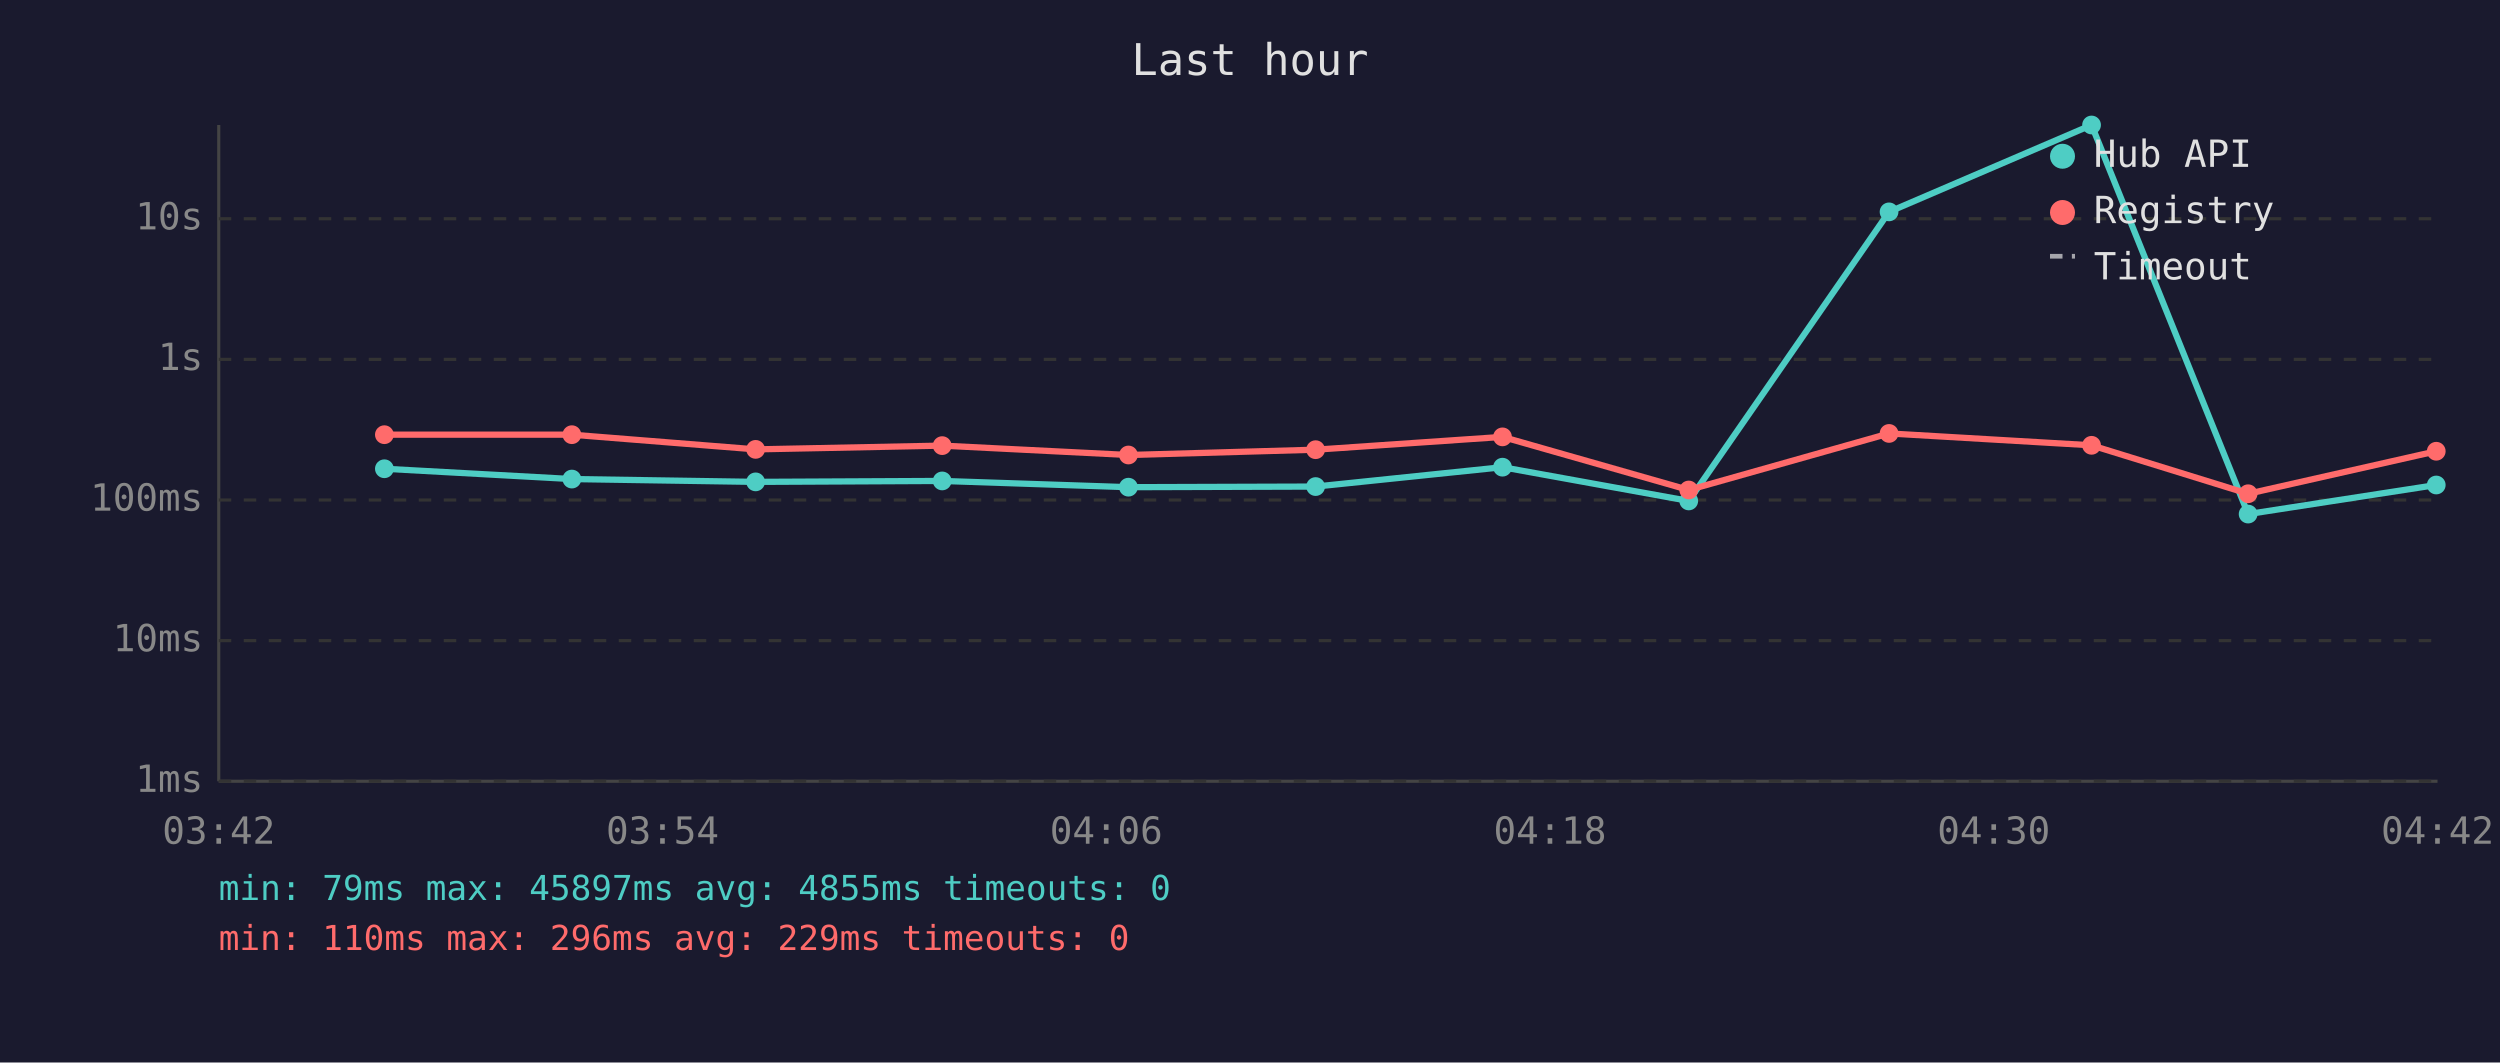
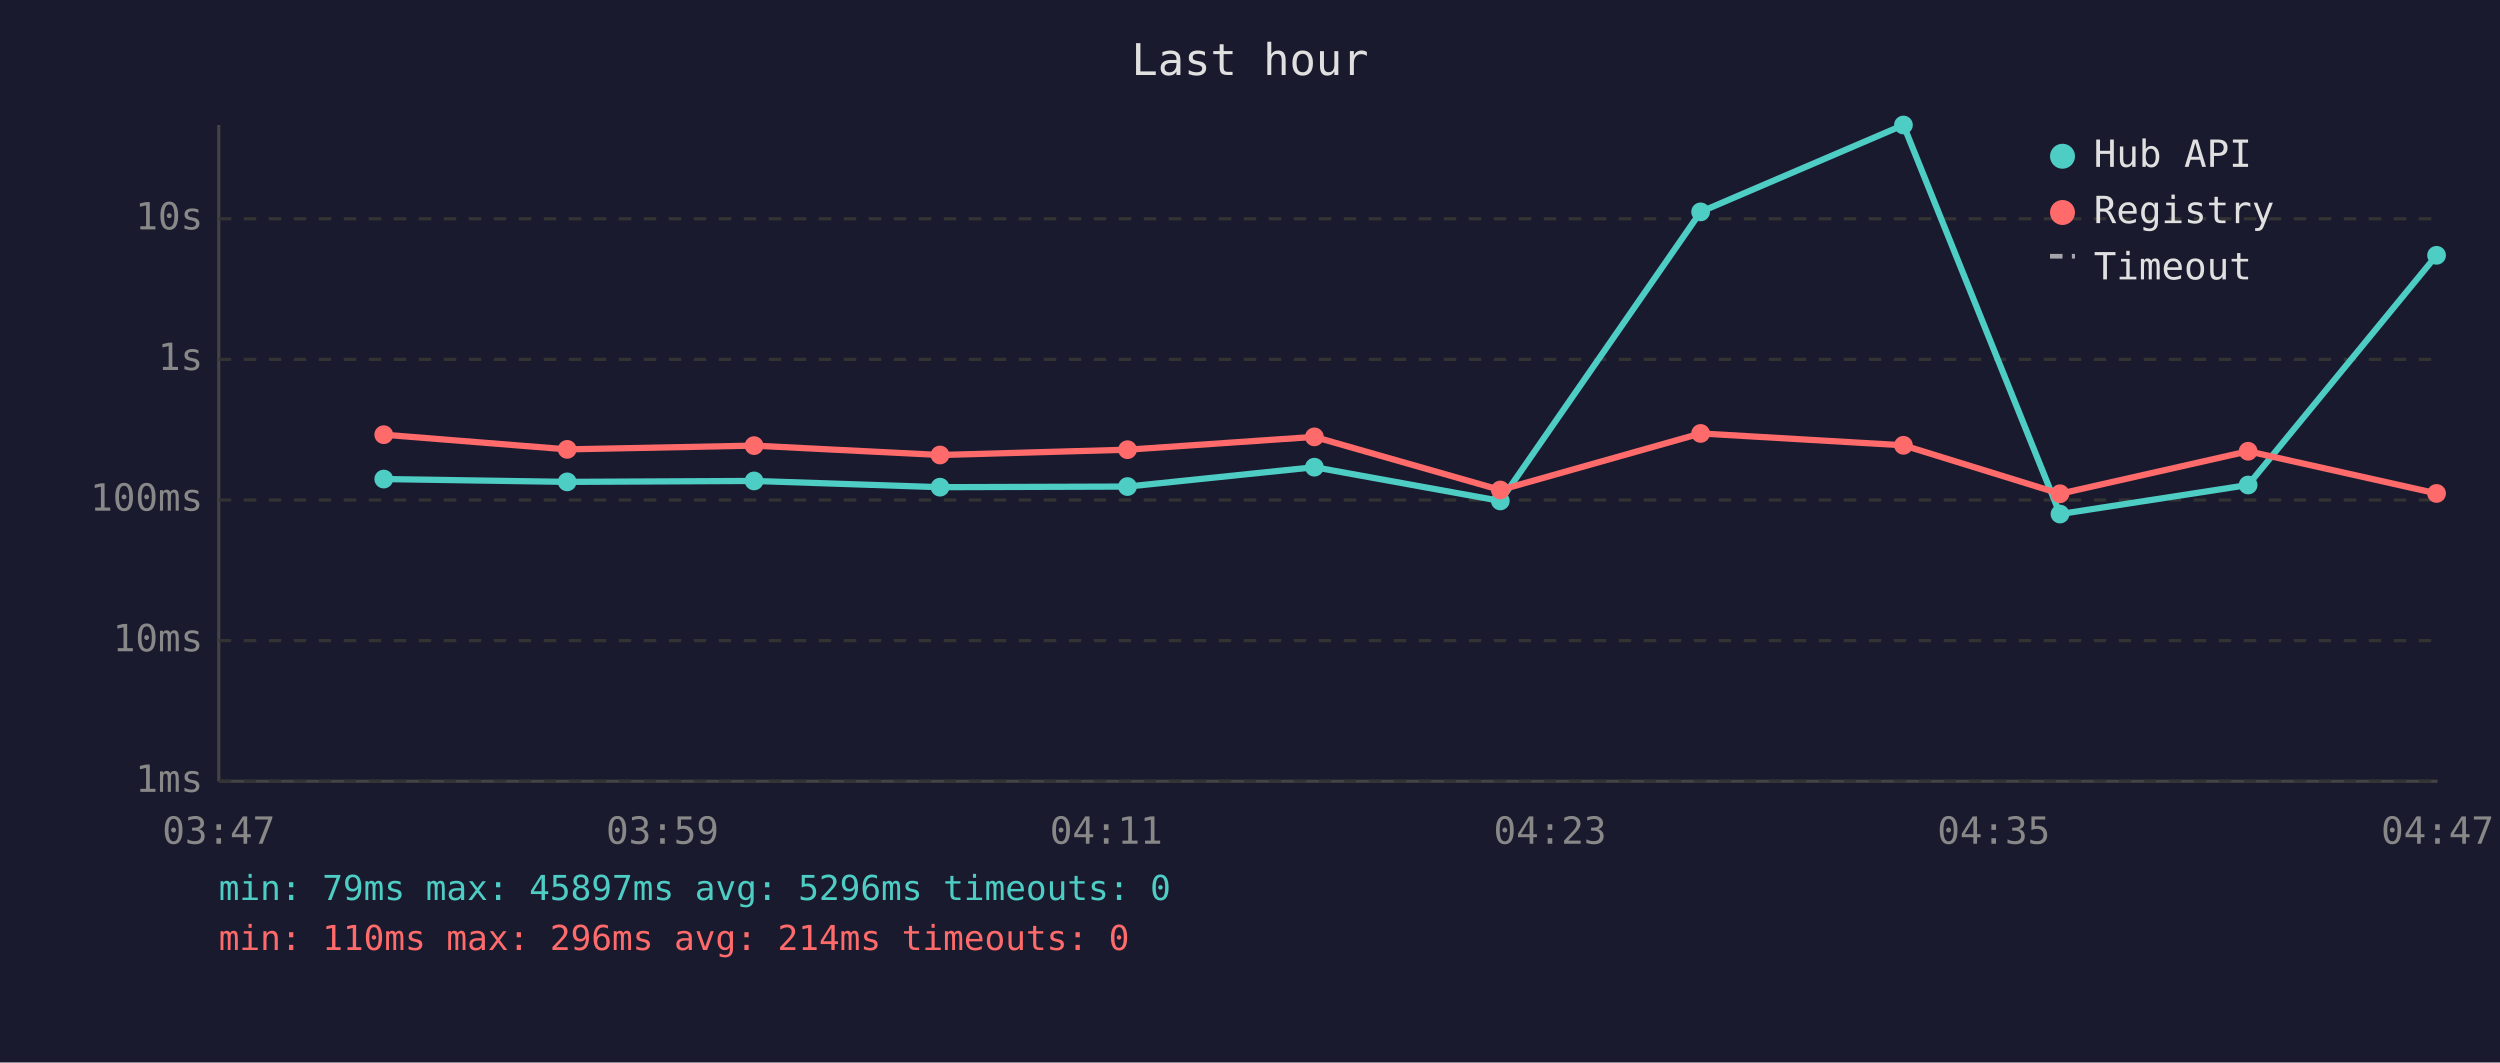
<svg xmlns="http://www.w3.org/2000/svg" viewBox="0 0 800 340" font-family="monospace" font-size="12">
  <rect width="800" height="340" fill="#1a1a2e" />
  <text x="400" y="24" fill="#e0e0e0" font-size="14" text-anchor="middle">Last hour</text>
  <line x1="70" y1="40" x2="70" y2="250" stroke="#444" stroke-width="1" />
  <line x1="70" y1="250" x2="780" y2="250" stroke="#444" stroke-width="1" />
  <line x1="70" y1="250" x2="780" y2="250" stroke="#333" stroke-width="1" stroke-dasharray="4" />
  <text x="65" y="250" fill="#888" text-anchor="end" dominant-baseline="middle">1ms</text>
  <line x1="70" y1="205" x2="780" y2="205" stroke="#333" stroke-width="1" stroke-dasharray="4" />
  <text x="65" y="205" fill="#888" text-anchor="end" dominant-baseline="middle">10ms</text>
  <line x1="70" y1="160" x2="780" y2="160" stroke="#333" stroke-width="1" stroke-dasharray="4" />
  <text x="65" y="160" fill="#888" text-anchor="end" dominant-baseline="middle">100ms</text>
  <line x1="70" y1="115" x2="780" y2="115" stroke="#333" stroke-width="1" stroke-dasharray="4" />
  <text x="65" y="115" fill="#888" text-anchor="end" dominant-baseline="middle">1s</text>
  <line x1="70" y1="70" x2="780" y2="70" stroke="#333" stroke-width="1" stroke-dasharray="4" />
  <text x="65" y="70" fill="#888" text-anchor="end" dominant-baseline="middle">10s</text>
-   <text x="70" y="270" fill="#888" text-anchor="middle">03:42</text>
-   <text x="212" y="270" fill="#888" text-anchor="middle">03:54</text>
-   <text x="354" y="270" fill="#888" text-anchor="middle">04:06</text>
-   <text x="496" y="270" fill="#888" text-anchor="middle">04:18</text>
-   <text x="638" y="270" fill="#888" text-anchor="middle">04:30</text>
-   <text x="780" y="270" fill="#888" text-anchor="middle">04:42</text>
-   <polyline points="123.0,150.0 183.0,153.3 241.8,154.2 301.5,153.9 361.1,155.9 421.0,155.7 480.8,149.5 540.4,160.3 604.5,67.8 669.3,40.0 719.4,164.5 779.6,155.2" fill="none" stroke="#4ecdc4" stroke-width="2" opacity="1" />
-   <circle cx="123.0" cy="150.0" r="3" fill="#4ecdc4" />
-   <circle cx="183.0" cy="153.3" r="3" fill="#4ecdc4" />
-   <circle cx="241.8" cy="154.2" r="3" fill="#4ecdc4" />
-   <circle cx="301.5" cy="153.9" r="3" fill="#4ecdc4" />
-   <circle cx="361.1" cy="155.9" r="3" fill="#4ecdc4" />
-   <circle cx="421.0" cy="155.7" r="3" fill="#4ecdc4" />
-   <circle cx="480.8" cy="149.5" r="3" fill="#4ecdc4" />
-   <circle cx="540.4" cy="160.3" r="3" fill="#4ecdc4" />
-   <circle cx="604.5" cy="67.8" r="3" fill="#4ecdc4" />
-   <circle cx="669.3" cy="40.0" r="3" fill="#4ecdc4" />
-   <circle cx="719.4" cy="164.5" r="3" fill="#4ecdc4" />
-   <circle cx="779.6" cy="155.2" r="3" fill="#4ecdc4" />
-   <polyline points="123.0,139.1 183.0,139.1 241.8,143.8 301.5,142.6 361.1,145.6 421.0,143.9 480.8,139.8 540.4,156.8 604.5,138.7 669.3,142.5 719.4,158.0 779.6,144.4" fill="none" stroke="#ff6b6b" stroke-width="2" opacity="1" />
-   <circle cx="123.0" cy="139.1" r="3" fill="#ff6b6b" />
-   <circle cx="183.0" cy="139.1" r="3" fill="#ff6b6b" />
-   <circle cx="241.8" cy="143.8" r="3" fill="#ff6b6b" />
-   <circle cx="301.5" cy="142.6" r="3" fill="#ff6b6b" />
-   <circle cx="361.1" cy="145.6" r="3" fill="#ff6b6b" />
-   <circle cx="421.0" cy="143.9" r="3" fill="#ff6b6b" />
-   <circle cx="480.8" cy="139.8" r="3" fill="#ff6b6b" />
-   <circle cx="540.4" cy="156.8" r="3" fill="#ff6b6b" />
-   <circle cx="604.5" cy="138.7" r="3" fill="#ff6b6b" />
-   <circle cx="669.3" cy="142.5" r="3" fill="#ff6b6b" />
-   <circle cx="719.4" cy="158.0" r="3" fill="#ff6b6b" />
-   <circle cx="779.6" cy="144.4" r="3" fill="#ff6b6b" />
+   <text x="70" y="270" fill="#888" text-anchor="middle">03:47</text>
+   <text x="212" y="270" fill="#888" text-anchor="middle">03:59</text>
+   <text x="354" y="270" fill="#888" text-anchor="middle">04:11</text>
+   <text x="496" y="270" fill="#888" text-anchor="middle">04:23</text>
+   <text x="638" y="270" fill="#888" text-anchor="middle">04:35</text>
+   <text x="780" y="270" fill="#888" text-anchor="middle">04:47</text>
+   <polyline points="122.8,153.3 181.5,154.2 241.3,153.9 300.8,155.9 360.8,155.7 420.6,149.5 480.1,160.3 544.2,67.8 609.1,40.0 659.2,164.5 719.4,155.2 779.7,81.7" fill="none" stroke="#4ecdc4" stroke-width="2" opacity="1" />
+   <circle cx="122.8" cy="153.3" r="3" fill="#4ecdc4" />
+   <circle cx="181.5" cy="154.2" r="3" fill="#4ecdc4" />
+   <circle cx="241.3" cy="153.9" r="3" fill="#4ecdc4" />
+   <circle cx="300.8" cy="155.9" r="3" fill="#4ecdc4" />
+   <circle cx="360.8" cy="155.7" r="3" fill="#4ecdc4" />
+   <circle cx="420.6" cy="149.5" r="3" fill="#4ecdc4" />
+   <circle cx="480.1" cy="160.3" r="3" fill="#4ecdc4" />
+   <circle cx="544.2" cy="67.8" r="3" fill="#4ecdc4" />
+   <circle cx="609.1" cy="40.0" r="3" fill="#4ecdc4" />
+   <circle cx="659.2" cy="164.5" r="3" fill="#4ecdc4" />
+   <circle cx="719.4" cy="155.2" r="3" fill="#4ecdc4" />
+   <circle cx="779.7" cy="81.7" r="3" fill="#4ecdc4" />
+   <polyline points="122.8,139.1 181.5,143.8 241.3,142.6 300.8,145.6 360.8,143.9 420.6,139.8 480.1,156.8 544.2,138.7 609.1,142.5 659.2,158.0 719.4,144.4 779.7,157.9" fill="none" stroke="#ff6b6b" stroke-width="2" opacity="1" />
+   <circle cx="122.8" cy="139.1" r="3" fill="#ff6b6b" />
+   <circle cx="181.5" cy="143.8" r="3" fill="#ff6b6b" />
+   <circle cx="241.3" cy="142.6" r="3" fill="#ff6b6b" />
+   <circle cx="300.8" cy="145.6" r="3" fill="#ff6b6b" />
+   <circle cx="360.8" cy="143.9" r="3" fill="#ff6b6b" />
+   <circle cx="420.6" cy="139.8" r="3" fill="#ff6b6b" />
+   <circle cx="480.1" cy="156.8" r="3" fill="#ff6b6b" />
+   <circle cx="544.2" cy="138.7" r="3" fill="#ff6b6b" />
+   <circle cx="609.1" cy="142.5" r="3" fill="#ff6b6b" />
+   <circle cx="659.2" cy="158.0" r="3" fill="#ff6b6b" />
+   <circle cx="719.4" cy="144.4" r="3" fill="#ff6b6b" />
+   <circle cx="779.7" cy="157.9" r="3" fill="#ff6b6b" />
  <circle cx="660" cy="50" r="4" fill="#4ecdc4" />
  <text x="670" y="50" fill="#e0e0e0" dominant-baseline="middle">Hub API</text>
  <circle cx="660" cy="68" r="4" fill="#ff6b6b" />
  <text x="670" y="68" fill="#e0e0e0" dominant-baseline="middle">Registry</text>
  <line x1="656" y1="82" x2="664" y2="82" stroke="#e0e0e0" stroke-width="1.5" stroke-dasharray="4,3" opacity="0.7" />
  <text x="670" y="86" fill="#e0e0e0" dominant-baseline="middle">Timeout</text>
-   <text x="70" y="288" fill="#4ecdc4" font-size="11">min: 79ms  max: 45897ms  avg: 4855ms  timeouts: 0</text>
-   <text x="70" y="304" fill="#ff6b6b" font-size="11">min: 110ms  max: 296ms  avg: 229ms  timeouts: 0</text>
+   <text x="70" y="288" fill="#4ecdc4" font-size="11">min: 79ms  max: 45897ms  avg: 5296ms  timeouts: 0</text>
+   <text x="70" y="304" fill="#ff6b6b" font-size="11">min: 110ms  max: 296ms  avg: 214ms  timeouts: 0</text>
</svg>
